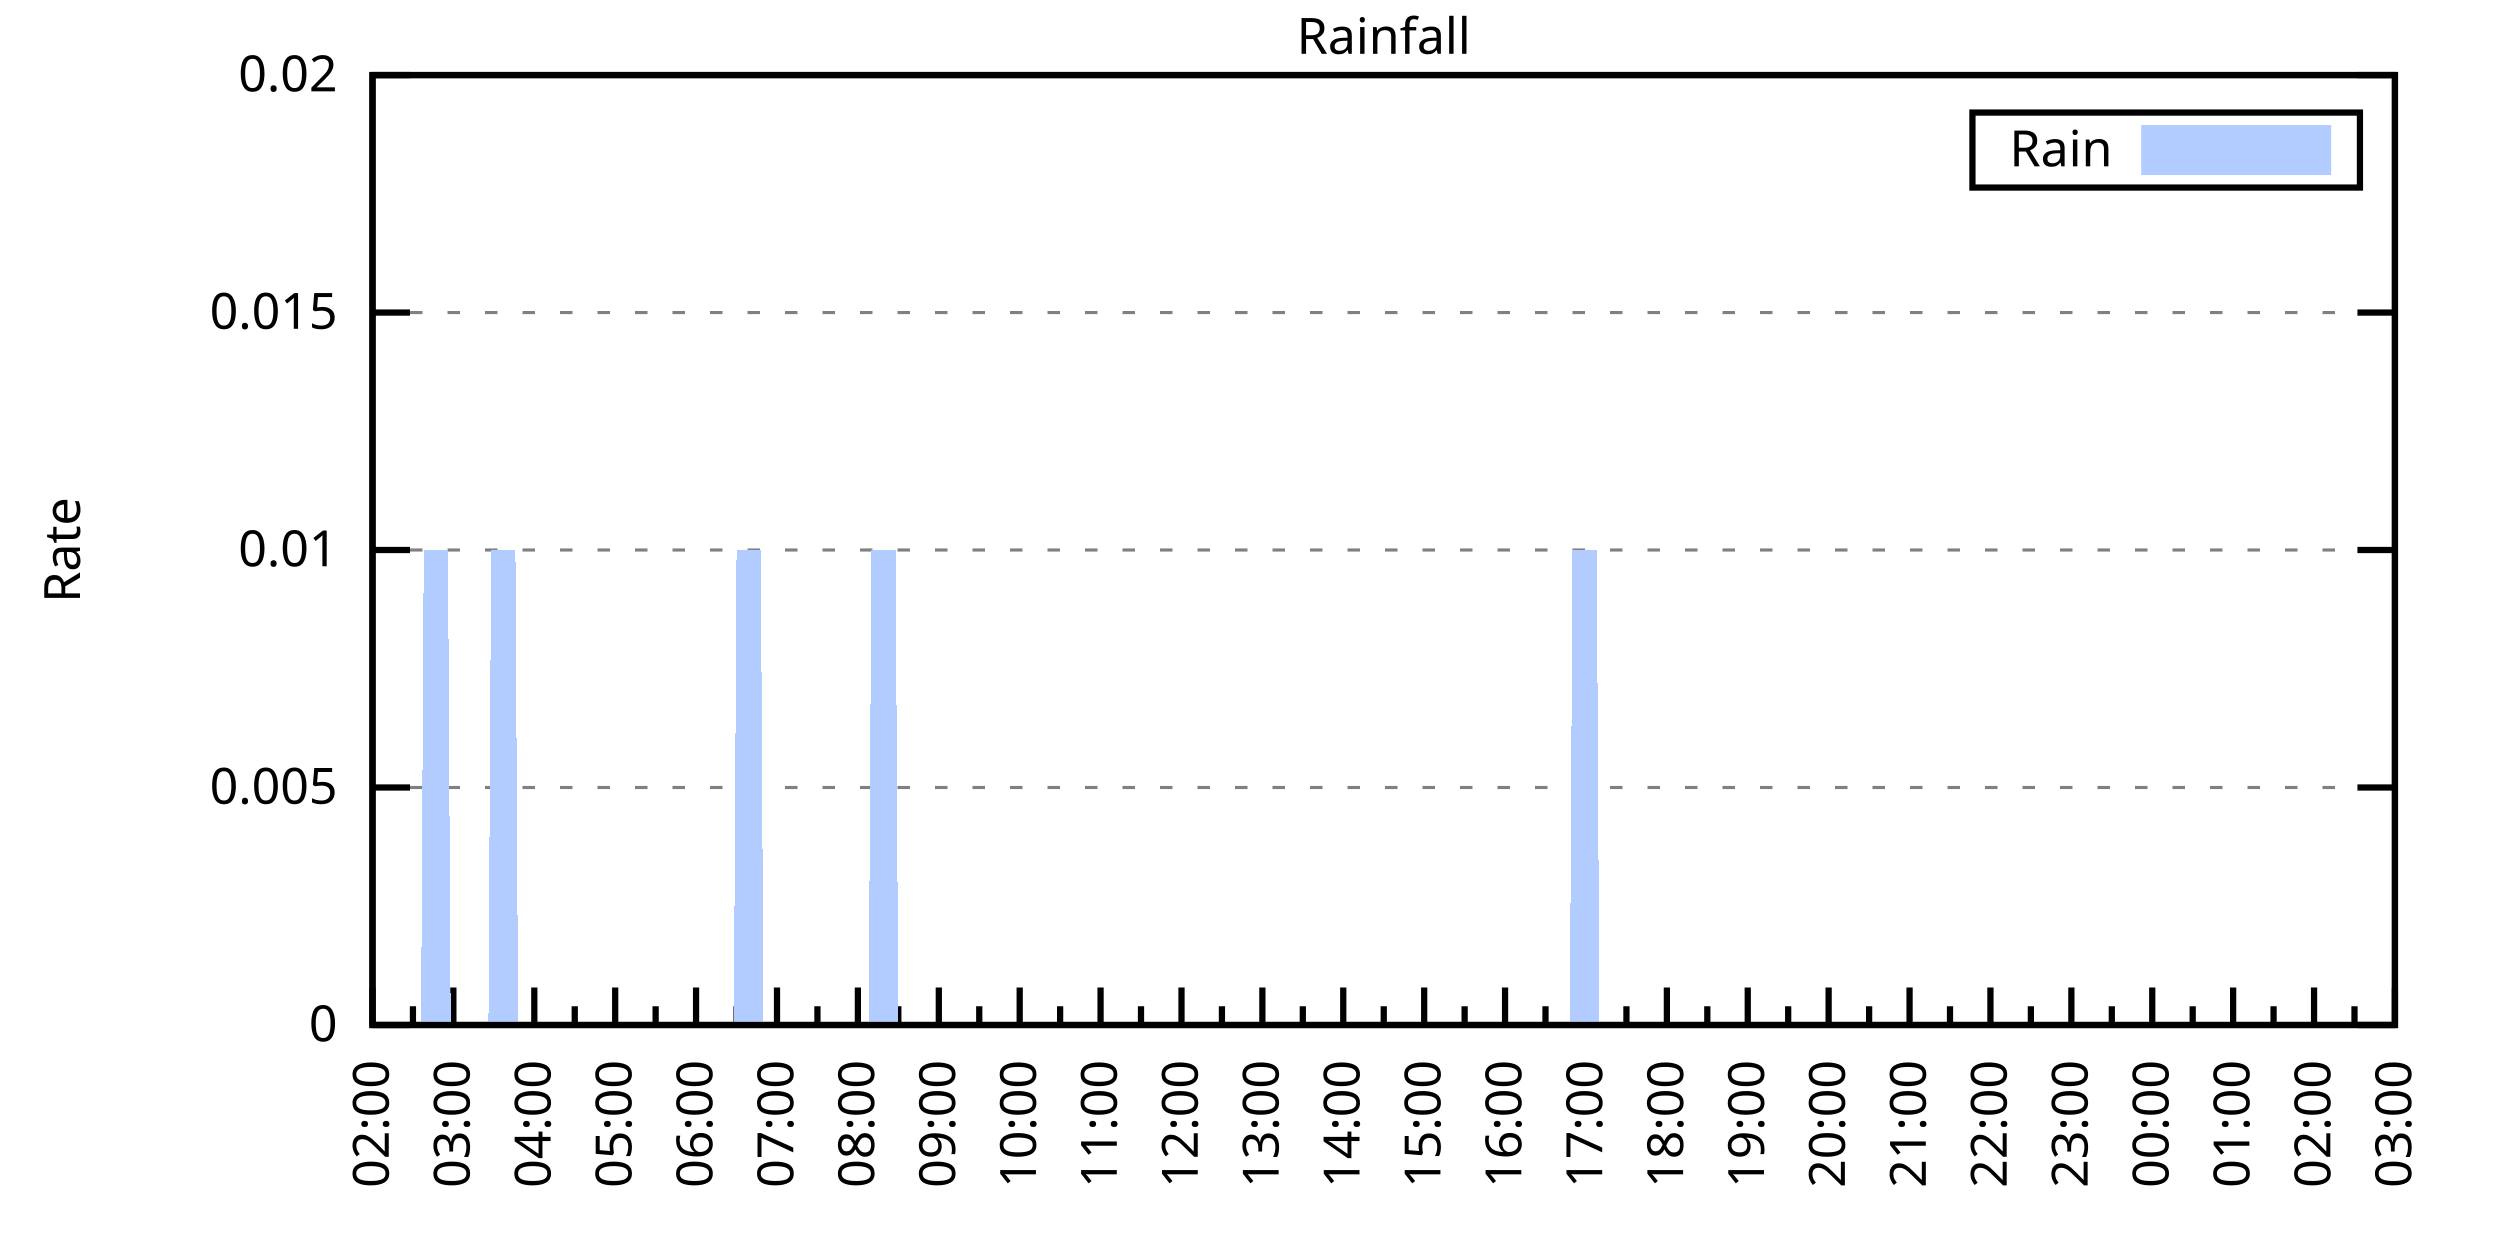
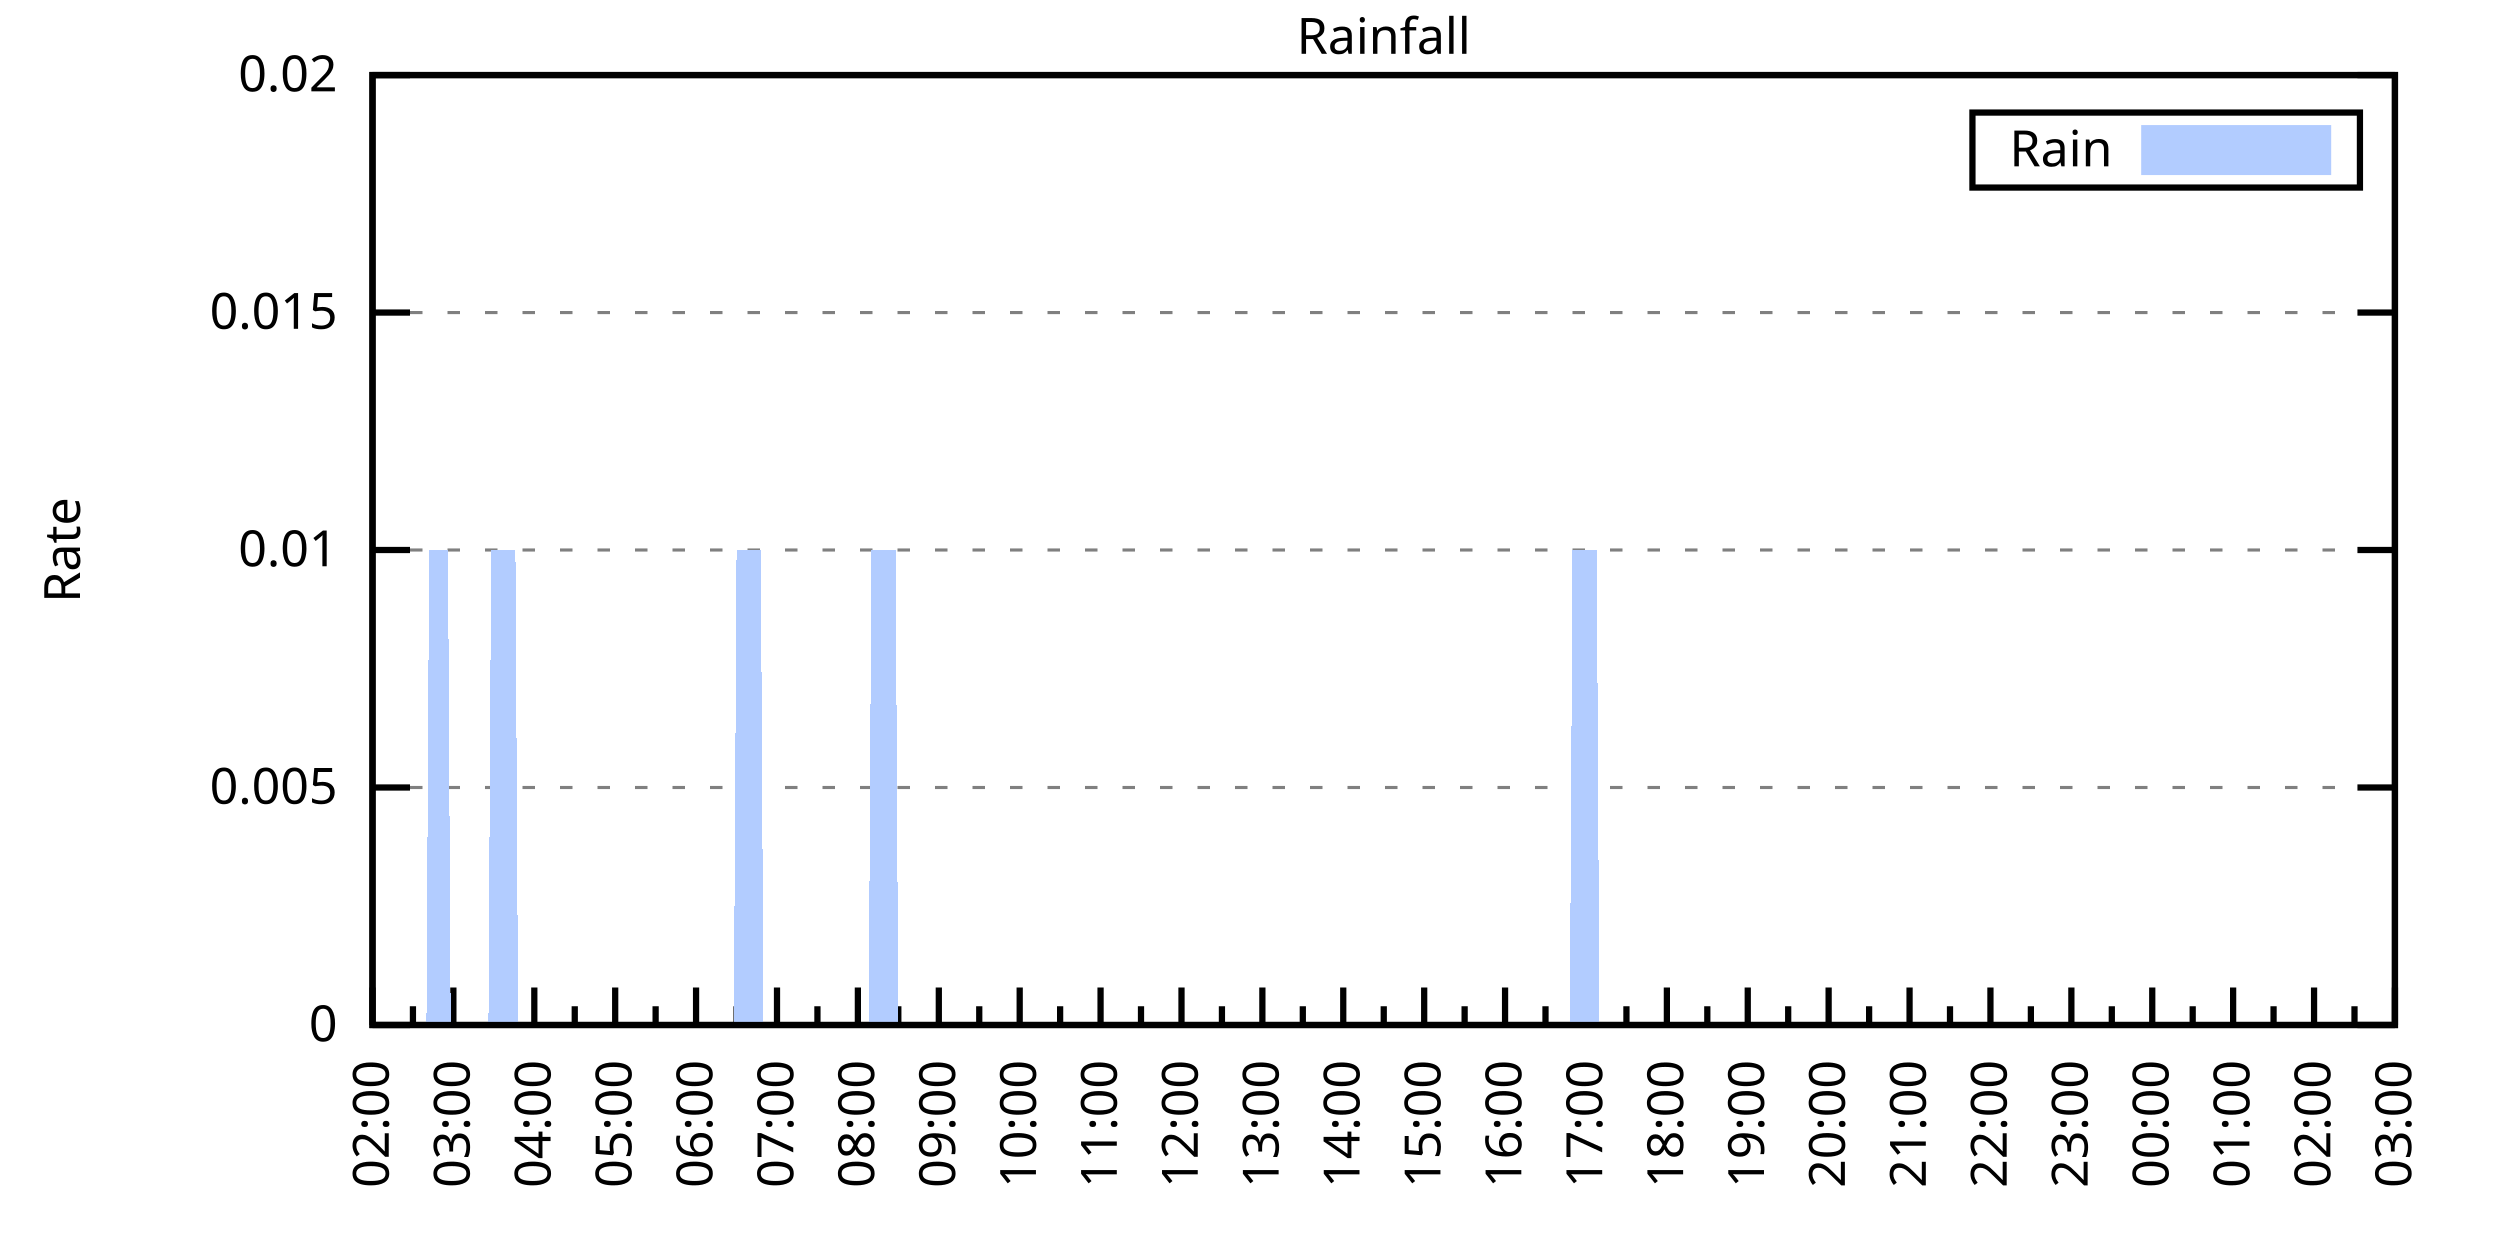
<svg xmlns="http://www.w3.org/2000/svg" xmlns:xlink="http://www.w3.org/1999/xlink" width="400" height="200" viewBox="0 0 400 200">
  <g id="gnuplot_canvas">
    <rect x="0" y="0" width="400" height="200" fill="none" />
    <defs>
      <circle id="gpDot" r="0.5" stroke-width="0.5" stroke="currentColor" />
      <path id="gpPt0" stroke-width="0.333" stroke="currentColor" d="M-1,0 h2 M0,-1 v2" />
      <path id="gpPt1" stroke-width="0.333" stroke="currentColor" d="M-1,-1 L1,1 M1,-1 L-1,1" />
      <path id="gpPt2" stroke-width="0.333" stroke="currentColor" d="M-1,0 L1,0 M0,-1 L0,1 M-1,-1 L1,1 M-1,1 L1,-1" />
      <rect id="gpPt3" stroke-width="0.333" stroke="currentColor" x="-1" y="-1" width="2" height="2" />
      <rect id="gpPt4" stroke-width="0.333" stroke="currentColor" fill="currentColor" x="-1" y="-1" width="2" height="2" />
      <circle id="gpPt5" stroke-width="0.333" stroke="currentColor" cx="0" cy="0" r="1" />
      <use xlink:href="#gpPt5" id="gpPt6" fill="currentColor" stroke="none" />
      <path id="gpPt7" stroke-width="0.333" stroke="currentColor" d="M0,-1.33 L-1.33,0.67 L1.33,0.67 z" />
      <use xlink:href="#gpPt7" id="gpPt8" fill="currentColor" stroke="none" />
      <use xlink:href="#gpPt7" id="gpPt9" stroke="currentColor" transform="rotate(180)" />
      <use xlink:href="#gpPt9" id="gpPt10" fill="currentColor" stroke="none" />
      <use xlink:href="#gpPt3" id="gpPt11" stroke="currentColor" transform="rotate(45)" />
      <use xlink:href="#gpPt11" id="gpPt12" fill="currentColor" stroke="none" />
      <path id="gpPt13" stroke-width="0.333" stroke="currentColor" d="M0,1.330 L1.265,0.411 L0.782,-1.067 L-0.782,-1.076 L-1.265,0.411 z" />
      <use xlink:href="#gpPt13" id="gpPt14" fill="currentColor" stroke="none" />
      <filter id="textbox" filterUnits="objectBoundingBox" x="0" y="0" height="1" width="1">
        <feFlood flood-color="white" flood-opacity="1" result="bgnd" />
        <feComposite in="SourceGraphic" in2="bgnd" operator="atop" />
      </filter>
      <filter id="greybox" filterUnits="objectBoundingBox" x="0" y="0" height="1" width="1">
        <feFlood flood-color="lightgrey" flood-opacity="1" result="grey" />
        <feComposite in="SourceGraphic" in2="grey" operator="atop" />
      </filter>
    </defs>
    <g fill="none" color="white" stroke="currentColor" stroke-width="1.00" stroke-linecap="butt" stroke-linejoin="miter">
</g>
    <g fill="none" color="black" stroke="currentColor" stroke-width="1.00" stroke-linecap="butt" stroke-linejoin="miter">
      <g stroke="none" shape-rendering="crispEdges">
        <polygon fill="rgb(255, 255, 255)" points="59.60,164.00 383.18,164.00 383.18,12.02 59.60,12.02 " />
      </g>
    </g>
    <g fill="none" color="black" stroke="currentColor" stroke-width="1.00" stroke-linecap="butt" stroke-linejoin="miter">
</g>
    <g fill="none" color="black" stroke="black" stroke-width="0.50" stroke-linecap="butt" stroke-linejoin="miter">
</g>
    <g fill="none" color="gray" stroke="currentColor" stroke-width="0.50" stroke-linecap="butt" stroke-linejoin="miter">
      <path stroke="gray" stroke-dasharray="2,4" class="gridline" d="M59.60,164.00 L383.19,164.00  " />
    </g>
    <g fill="none" color="gray" stroke="gray" stroke-width="1.00" stroke-linecap="butt" stroke-linejoin="miter">
</g>
    <g fill="none" color="black" stroke="currentColor" stroke-width="1.00" stroke-linecap="butt" stroke-linejoin="miter">
      <path stroke="black" d="M59.60,164.00 L65.60,164.00 M383.19,164.00 L377.19,164.00  " />
      <g transform="translate(54.00,166.60)" stroke="none" fill="black" font-family="Sans" font-size="8.00" text-anchor="end">
        <text>
          <tspan font-family="Sans"> 0</tspan>
        </text>
      </g>
    </g>
    <g fill="none" color="black" stroke="currentColor" stroke-width="1.00" stroke-linecap="butt" stroke-linejoin="miter">
</g>
    <g fill="none" color="black" stroke="black" stroke-width="0.50" stroke-linecap="butt" stroke-linejoin="miter">
</g>
    <g fill="none" color="gray" stroke="currentColor" stroke-width="0.50" stroke-linecap="butt" stroke-linejoin="miter">
      <path stroke="gray" stroke-dasharray="2,4" class="gridline" d="M59.60,126.00 L383.19,126.00  " />
    </g>
    <g fill="none" color="gray" stroke="gray" stroke-width="1.00" stroke-linecap="butt" stroke-linejoin="miter">
</g>
    <g fill="none" color="black" stroke="currentColor" stroke-width="1.00" stroke-linecap="butt" stroke-linejoin="miter">
      <path stroke="black" d="M59.60,126.00 L65.60,126.00 M383.19,126.00 L377.19,126.00  " />
      <g transform="translate(54.00,128.60)" stroke="none" fill="black" font-family="Sans" font-size="8.00" text-anchor="end">
        <text>
          <tspan font-family="Sans"> 0.005</tspan>
        </text>
      </g>
    </g>
    <g fill="none" color="black" stroke="currentColor" stroke-width="1.00" stroke-linecap="butt" stroke-linejoin="miter">
</g>
    <g fill="none" color="black" stroke="black" stroke-width="0.50" stroke-linecap="butt" stroke-linejoin="miter">
</g>
    <g fill="none" color="gray" stroke="currentColor" stroke-width="0.50" stroke-linecap="butt" stroke-linejoin="miter">
      <path stroke="gray" stroke-dasharray="2,4" class="gridline" d="M59.60,88.00 L383.19,88.00  " />
    </g>
    <g fill="none" color="gray" stroke="gray" stroke-width="1.00" stroke-linecap="butt" stroke-linejoin="miter">
</g>
    <g fill="none" color="black" stroke="currentColor" stroke-width="1.00" stroke-linecap="butt" stroke-linejoin="miter">
      <path stroke="black" d="M59.60,88.00 L65.60,88.00 M383.19,88.00 L377.19,88.00  " />
      <g transform="translate(54.00,90.60)" stroke="none" fill="black" font-family="Sans" font-size="8.00" text-anchor="end">
        <text>
          <tspan font-family="Sans"> 0.01</tspan>
        </text>
      </g>
    </g>
    <g fill="none" color="black" stroke="currentColor" stroke-width="1.00" stroke-linecap="butt" stroke-linejoin="miter">
</g>
    <g fill="none" color="black" stroke="black" stroke-width="0.50" stroke-linecap="butt" stroke-linejoin="miter">
</g>
    <g fill="none" color="gray" stroke="currentColor" stroke-width="0.50" stroke-linecap="butt" stroke-linejoin="miter">
      <path stroke="gray" stroke-dasharray="2,4" class="gridline" d="M59.60,50.01 L383.19,50.01  " />
    </g>
    <g fill="none" color="gray" stroke="gray" stroke-width="1.00" stroke-linecap="butt" stroke-linejoin="miter">
</g>
    <g fill="none" color="black" stroke="currentColor" stroke-width="1.00" stroke-linecap="butt" stroke-linejoin="miter">
      <path stroke="black" d="M59.60,50.01 L65.60,50.01 M383.19,50.01 L377.19,50.01  " />
      <g transform="translate(54.00,52.61)" stroke="none" fill="black" font-family="Sans" font-size="8.00" text-anchor="end">
        <text>
          <tspan font-family="Sans"> 0.015</tspan>
        </text>
      </g>
    </g>
    <g fill="none" color="black" stroke="currentColor" stroke-width="1.00" stroke-linecap="butt" stroke-linejoin="miter">
</g>
    <g fill="none" color="black" stroke="black" stroke-width="0.50" stroke-linecap="butt" stroke-linejoin="miter">
</g>
    <g fill="none" color="gray" stroke="currentColor" stroke-width="0.50" stroke-linecap="butt" stroke-linejoin="miter">
      <path stroke="gray" stroke-dasharray="2,4" class="gridline" d="M59.60,12.01 L383.19,12.01  " />
    </g>
    <g fill="none" color="gray" stroke="gray" stroke-width="1.00" stroke-linecap="butt" stroke-linejoin="miter">
</g>
    <g fill="none" color="black" stroke="currentColor" stroke-width="1.00" stroke-linecap="butt" stroke-linejoin="miter">
      <path stroke="black" d="M59.60,12.01 L65.60,12.01 M383.19,12.01 L377.19,12.01  " />
      <g transform="translate(54.00,14.61)" stroke="none" fill="black" font-family="Sans" font-size="8.00" text-anchor="end">
        <text>
          <tspan font-family="Sans"> 0.02</tspan>
        </text>
      </g>
    </g>
    <g fill="none" color="black" stroke="currentColor" stroke-width="1.00" stroke-linecap="butt" stroke-linejoin="miter">
      <path stroke="black" d="M59.60,164.00 L59.60,158.00  " />
      <g transform="translate(62.20,169.60) rotate(270)" stroke="none" fill="black" font-family="Sans" font-size="8.00" text-anchor="end">
        <text>
          <tspan font-family="Sans">02:00</tspan>
        </text>
      </g>
    </g>
    <g fill="none" color="black" stroke="currentColor" stroke-width="1.00" stroke-linecap="butt" stroke-linejoin="miter">
      <path stroke="black" d="M66.07,164.00 L66.07,161.00 M72.54,164.00 L72.54,158.00  " />
      <g transform="translate(75.14,169.60) rotate(270)" stroke="none" fill="black" font-family="Sans" font-size="8.00" text-anchor="end">
        <text>
          <tspan font-family="Sans">03:00</tspan>
        </text>
      </g>
    </g>
    <g fill="none" color="black" stroke="currentColor" stroke-width="1.00" stroke-linecap="butt" stroke-linejoin="miter">
      <path stroke="black" d="M79.02,164.00 L79.02,161.00 M85.49,164.00 L85.49,158.00  " />
      <g transform="translate(88.09,169.60) rotate(270)" stroke="none" fill="black" font-family="Sans" font-size="8.00" text-anchor="end">
        <text>
          <tspan font-family="Sans">04:00</tspan>
        </text>
      </g>
    </g>
    <g fill="none" color="black" stroke="currentColor" stroke-width="1.00" stroke-linecap="butt" stroke-linejoin="miter">
      <path stroke="black" d="M91.96,164.00 L91.96,161.00 M98.43,164.00 L98.43,158.00  " />
      <g transform="translate(101.03,169.60) rotate(270)" stroke="none" fill="black" font-family="Sans" font-size="8.00" text-anchor="end">
        <text>
          <tspan font-family="Sans">05:00</tspan>
        </text>
      </g>
    </g>
    <g fill="none" color="black" stroke="currentColor" stroke-width="1.00" stroke-linecap="butt" stroke-linejoin="miter">
      <path stroke="black" d="M104.90,164.00 L104.90,161.00 M111.37,164.00 L111.37,158.00  " />
      <g transform="translate(113.97,169.60) rotate(270)" stroke="none" fill="black" font-family="Sans" font-size="8.00" text-anchor="end">
        <text>
          <tspan font-family="Sans">06:00</tspan>
        </text>
      </g>
    </g>
    <g fill="none" color="black" stroke="currentColor" stroke-width="1.00" stroke-linecap="butt" stroke-linejoin="miter">
      <path stroke="black" d="M117.85,164.00 L117.85,161.00 M124.32,164.00 L124.32,158.00  " />
      <g transform="translate(126.92,169.60) rotate(270)" stroke="none" fill="black" font-family="Sans" font-size="8.00" text-anchor="end">
        <text>
          <tspan font-family="Sans">07:00</tspan>
        </text>
      </g>
    </g>
    <g fill="none" color="black" stroke="currentColor" stroke-width="1.00" stroke-linecap="butt" stroke-linejoin="miter">
      <path stroke="black" d="M130.79,164.00 L130.79,161.00 M137.26,164.00 L137.26,158.00  " />
      <g transform="translate(139.86,169.60) rotate(270)" stroke="none" fill="black" font-family="Sans" font-size="8.00" text-anchor="end">
        <text>
          <tspan font-family="Sans">08:00</tspan>
        </text>
      </g>
    </g>
    <g fill="none" color="black" stroke="currentColor" stroke-width="1.00" stroke-linecap="butt" stroke-linejoin="miter">
      <path stroke="black" d="M143.73,164.00 L143.73,161.00 M150.21,164.00 L150.21,158.00  " />
      <g transform="translate(152.81,169.60) rotate(270)" stroke="none" fill="black" font-family="Sans" font-size="8.00" text-anchor="end">
        <text>
          <tspan font-family="Sans">09:00</tspan>
        </text>
      </g>
    </g>
    <g fill="none" color="black" stroke="currentColor" stroke-width="1.00" stroke-linecap="butt" stroke-linejoin="miter">
      <path stroke="black" d="M156.68,164.00 L156.68,161.00 M163.15,164.00 L163.15,158.00  " />
      <g transform="translate(165.75,169.60) rotate(270)" stroke="none" fill="black" font-family="Sans" font-size="8.00" text-anchor="end">
        <text>
          <tspan font-family="Sans">10:00</tspan>
        </text>
      </g>
    </g>
    <g fill="none" color="black" stroke="currentColor" stroke-width="1.00" stroke-linecap="butt" stroke-linejoin="miter">
      <path stroke="black" d="M169.62,164.00 L169.62,161.00 M176.09,164.00 L176.09,158.00  " />
      <g transform="translate(178.69,169.60) rotate(270)" stroke="none" fill="black" font-family="Sans" font-size="8.00" text-anchor="end">
        <text>
          <tspan font-family="Sans">11:00</tspan>
        </text>
      </g>
    </g>
    <g fill="none" color="black" stroke="currentColor" stroke-width="1.00" stroke-linecap="butt" stroke-linejoin="miter">
      <path stroke="black" d="M182.56,164.00 L182.56,161.00 M189.04,164.00 L189.04,158.00  " />
      <g transform="translate(191.64,169.60) rotate(270)" stroke="none" fill="black" font-family="Sans" font-size="8.00" text-anchor="end">
        <text>
          <tspan font-family="Sans">12:00</tspan>
        </text>
      </g>
    </g>
    <g fill="none" color="black" stroke="currentColor" stroke-width="1.00" stroke-linecap="butt" stroke-linejoin="miter">
      <path stroke="black" d="M195.51,164.00 L195.51,161.00 M201.98,164.00 L201.98,158.00  " />
      <g transform="translate(204.58,169.60) rotate(270)" stroke="none" fill="black" font-family="Sans" font-size="8.00" text-anchor="end">
        <text>
          <tspan font-family="Sans">13:00</tspan>
        </text>
      </g>
    </g>
    <g fill="none" color="black" stroke="currentColor" stroke-width="1.00" stroke-linecap="butt" stroke-linejoin="miter">
      <path stroke="black" d="M208.45,164.00 L208.45,161.00 M214.92,164.00 L214.92,158.00  " />
      <g transform="translate(217.52,169.60) rotate(270)" stroke="none" fill="black" font-family="Sans" font-size="8.00" text-anchor="end">
        <text>
          <tspan font-family="Sans">14:00</tspan>
        </text>
      </g>
    </g>
    <g fill="none" color="black" stroke="currentColor" stroke-width="1.00" stroke-linecap="butt" stroke-linejoin="miter">
      <path stroke="black" d="M221.40,164.00 L221.40,161.00 M227.87,164.00 L227.87,158.00  " />
      <g transform="translate(230.47,169.60) rotate(270)" stroke="none" fill="black" font-family="Sans" font-size="8.00" text-anchor="end">
        <text>
          <tspan font-family="Sans">15:00</tspan>
        </text>
      </g>
    </g>
    <g fill="none" color="black" stroke="currentColor" stroke-width="1.00" stroke-linecap="butt" stroke-linejoin="miter">
      <path stroke="black" d="M234.34,164.00 L234.34,161.00 M240.81,164.00 L240.81,158.00  " />
      <g transform="translate(243.41,169.60) rotate(270)" stroke="none" fill="black" font-family="Sans" font-size="8.00" text-anchor="end">
        <text>
          <tspan font-family="Sans">16:00</tspan>
        </text>
      </g>
    </g>
    <g fill="none" color="black" stroke="currentColor" stroke-width="1.00" stroke-linecap="butt" stroke-linejoin="miter">
      <path stroke="black" d="M247.28,164.00 L247.28,161.00 M253.75,164.00 L253.75,158.00  " />
      <g transform="translate(256.35,169.60) rotate(270)" stroke="none" fill="black" font-family="Sans" font-size="8.00" text-anchor="end">
        <text>
          <tspan font-family="Sans">17:00</tspan>
        </text>
      </g>
    </g>
    <g fill="none" color="black" stroke="currentColor" stroke-width="1.00" stroke-linecap="butt" stroke-linejoin="miter">
      <path stroke="black" d="M260.23,164.00 L260.23,161.00 M266.70,164.00 L266.70,158.00  " />
      <g transform="translate(269.30,169.60) rotate(270)" stroke="none" fill="black" font-family="Sans" font-size="8.00" text-anchor="end">
        <text>
          <tspan font-family="Sans">18:00</tspan>
        </text>
      </g>
    </g>
    <g fill="none" color="black" stroke="currentColor" stroke-width="1.00" stroke-linecap="butt" stroke-linejoin="miter">
      <path stroke="black" d="M273.17,164.00 L273.17,161.00 M279.64,164.00 L279.64,158.00  " />
      <g transform="translate(282.24,169.60) rotate(270)" stroke="none" fill="black" font-family="Sans" font-size="8.00" text-anchor="end">
        <text>
          <tspan font-family="Sans">19:00</tspan>
        </text>
      </g>
    </g>
    <g fill="none" color="black" stroke="currentColor" stroke-width="1.00" stroke-linecap="butt" stroke-linejoin="miter">
      <path stroke="black" d="M286.11,164.00 L286.11,161.00 M292.58,164.00 L292.58,158.00  " />
      <g transform="translate(295.18,169.60) rotate(270)" stroke="none" fill="black" font-family="Sans" font-size="8.00" text-anchor="end">
        <text>
          <tspan font-family="Sans">20:00</tspan>
        </text>
      </g>
    </g>
    <g fill="none" color="black" stroke="currentColor" stroke-width="1.00" stroke-linecap="butt" stroke-linejoin="miter">
      <path stroke="black" d="M299.06,164.00 L299.06,161.00 M305.53,164.00 L305.53,158.00  " />
      <g transform="translate(308.13,169.60) rotate(270)" stroke="none" fill="black" font-family="Sans" font-size="8.00" text-anchor="end">
        <text>
          <tspan font-family="Sans">21:00</tspan>
        </text>
      </g>
    </g>
    <g fill="none" color="black" stroke="currentColor" stroke-width="1.00" stroke-linecap="butt" stroke-linejoin="miter">
      <path stroke="black" d="M312.00,164.00 L312.00,161.00 M318.47,164.00 L318.47,158.00  " />
      <g transform="translate(321.07,169.60) rotate(270)" stroke="none" fill="black" font-family="Sans" font-size="8.00" text-anchor="end">
        <text>
          <tspan font-family="Sans">22:00</tspan>
        </text>
      </g>
    </g>
    <g fill="none" color="black" stroke="currentColor" stroke-width="1.00" stroke-linecap="butt" stroke-linejoin="miter">
      <path stroke="black" d="M324.94,164.00 L324.94,161.00 M331.42,164.00 L331.42,158.00  " />
      <g transform="translate(334.02,169.60) rotate(270)" stroke="none" fill="black" font-family="Sans" font-size="8.00" text-anchor="end">
        <text>
          <tspan font-family="Sans">23:00</tspan>
        </text>
      </g>
    </g>
    <g fill="none" color="black" stroke="currentColor" stroke-width="1.00" stroke-linecap="butt" stroke-linejoin="miter">
      <path stroke="black" d="M337.89,164.00 L337.89,161.00 M344.36,164.00 L344.36,158.00  " />
      <g transform="translate(346.96,169.60) rotate(270)" stroke="none" fill="black" font-family="Sans" font-size="8.00" text-anchor="end">
        <text>
          <tspan font-family="Sans">00:00</tspan>
        </text>
      </g>
    </g>
    <g fill="none" color="black" stroke="currentColor" stroke-width="1.00" stroke-linecap="butt" stroke-linejoin="miter">
      <path stroke="black" d="M350.83,164.00 L350.83,161.00 M357.30,164.00 L357.30,158.00  " />
      <g transform="translate(359.90,169.60) rotate(270)" stroke="none" fill="black" font-family="Sans" font-size="8.00" text-anchor="end">
        <text>
          <tspan font-family="Sans">01:00</tspan>
        </text>
      </g>
    </g>
    <g fill="none" color="black" stroke="currentColor" stroke-width="1.00" stroke-linecap="butt" stroke-linejoin="miter">
      <path stroke="black" d="M363.77,164.00 L363.77,161.00 M370.25,164.00 L370.25,158.00  " />
      <g transform="translate(372.85,169.60) rotate(270)" stroke="none" fill="black" font-family="Sans" font-size="8.00" text-anchor="end">
        <text>
          <tspan font-family="Sans">02:00</tspan>
        </text>
      </g>
    </g>
    <g fill="none" color="black" stroke="currentColor" stroke-width="1.00" stroke-linecap="butt" stroke-linejoin="miter">
      <path stroke="black" d="M376.72,164.00 L376.72,161.00 M383.19,164.00 L383.19,158.00  " />
      <g transform="translate(385.79,169.60) rotate(270)" stroke="none" fill="black" font-family="Sans" font-size="8.00" text-anchor="end">
        <text>
          <tspan font-family="Sans">03:00</tspan>
        </text>
      </g>
    </g>
    <g fill="none" color="black" stroke="currentColor" stroke-width="1.00" stroke-linecap="butt" stroke-linejoin="miter">
</g>
    <g fill="none" color="black" stroke="currentColor" stroke-width="1.00" stroke-linecap="butt" stroke-linejoin="miter">
      <path stroke="black" d="M59.60,12.01 L59.60,164.00 L383.19,164.00 L383.19,12.01 L59.60,12.01 Z  " />
    </g>
    <g fill="none" color="black" stroke="currentColor" stroke-width="1.00" stroke-linecap="butt" stroke-linejoin="miter">
      <g transform="translate(12.80,88.01) rotate(270)" stroke="none" fill="black" font-family="Sans" font-size="8.00" text-anchor="middle">
        <text>
          <tspan font-family="Sans">Rate</tspan>
        </text>
      </g>
    </g>
    <g fill="none" color="black" stroke="currentColor" stroke-width="1.00" stroke-linecap="butt" stroke-linejoin="miter">
</g>
    <g fill="none" color="black" stroke="currentColor" stroke-width="1.00" stroke-linecap="butt" stroke-linejoin="miter">
      <path stroke="black" d="M315.59,30.01 L315.59,18.01 L377.59,18.01 L377.59,30.01 L315.59,30.01 Z  " />
    </g>
    <g id="Rainfall_plot_1">
      <g fill="none" color="white" stroke="black" stroke-width="2.00" stroke-linecap="butt" stroke-linejoin="miter">
</g>
      <g fill="none" color="black" stroke="currentColor" stroke-width="2.00" stroke-linecap="butt" stroke-linejoin="miter">
        <g transform="translate(337.99,26.61)" stroke="none" fill="black" font-family="Sans" font-size="8.00" text-anchor="end">
          <text>
            <tspan font-family="Sans">Rain</tspan>
          </text>
        </g>
      </g>
      <g fill="none" color="black" stroke="currentColor" stroke-width="2.00" stroke-linecap="butt" stroke-linejoin="miter">
        <g stroke="none" shape-rendering="crispEdges">
          <polygon fill="rgb(178, 204, 255)" points="343.59,27.01 371.99,27.01 371.99,21.01 343.59,21.01 " />
        </g>
        <path stroke="rgb(178, 204, 255)" d="M343.59,27.01 L371.99,27.01 L371.99,21.01 L343.59,21.01 L343.59,27.01 Z  " />
      </g>
      <g fill="none" color="black" stroke="currentColor" stroke-width="2.00" stroke-linecap="butt" stroke-linejoin="miter">
        <g stroke="none" shape-rendering="crispEdges">
-           <polygon fill="rgb(178, 204, 255)" points="62.19,164.00 62.62,164.00 63.05,164.00 63.48,164.00 63.91,164.00 64.35,164.00 64.78,164.00 65.21,164.00 65.64,164.00 66.07,164.00 66.50,164.00 66.93,164.00 67.37,164.00 67.80,88.00 68.23,88.00 68.66,88.00 69.09,88.00 69.52,88.00 69.95,88.00 70.39,88.00 70.82,88.00 71.25,88.00 71.68,88.00 72.11,164.00 72.54,164.00 72.98,164.00 73.41,164.00 73.84,164.00 74.27,164.00 74.70,164.00 75.13,164.00 75.56,164.00 76.00,164.00 76.43,164.00 76.86,164.00 77.29,164.00 77.72,164.00 78.15,164.00 78.58,88.00 79.02,88.00 79.45,88.00 79.88,88.00 80.31,88.00 80.74,88.00 81.17,88.00 81.60,88.00 82.04,88.00 82.47,88.00 82.90,164.00 83.33,164.00 83.76,164.00 84.19,164.00 84.62,164.00 85.06,164.00 85.49,164.00 85.92,164.00 86.35,164.00 86.78,164.00 87.21,164.00 87.64,164.00 88.08,164.00 88.51,164.00 88.94,164.00 89.37,164.00 89.80,164.00 90.23,164.00 90.66,164.00 91.10,164.00 91.53,164.00 91.96,164.00 92.39,164.00 92.82,164.00 93.25,164.00 93.68,164.00 94.12,164.00 94.55,164.00 94.98,164.00 95.41,164.00 95.84,164.00 96.27,164.00 96.70,164.00 97.14,164.00 97.57,164.00 98.00,164.00 98.43,164.00 98.86,164.00 99.29,164.00 99.73,164.00 100.16,164.00 100.59,164.00 101.02,164.00 101.45,164.00 101.88,164.00 102.31,164.00 102.75,164.00 103.18,164.00 103.61,164.00 104.04,164.00 104.47,164.00 104.90,164.00 105.33,164.00 105.77,164.00 106.20,164.00 106.63,164.00 107.06,164.00 107.49,164.00 107.92,164.00 108.35,164.00 108.79,164.00 109.22,164.00 109.65,164.00 110.08,164.00 110.51,164.00 110.94,164.00 111.37,164.00 111.81,164.00 112.24,164.00 112.67,164.00 113.10,164.00 113.53,164.00 113.96,164.00 114.39,164.00 114.83,164.00 115.26,164.00 115.69,164.00 116.12,164.00 116.55,164.00 116.98,164.00 117.41,164.00 117.85,88.00 118.28,88.00 118.71,88.00 119.14,88.00 119.57,88.00 120.00,88.00 120.43,88.00 120.87,88.00 121.30,88.00 121.73,88.00 122.16,164.00 122.59,164.00 123.02,164.00 123.46,164.00 123.89,164.00 124.32,164.00 124.75,164.00 125.18,164.00 125.61,164.00 126.04,164.00 126.48,164.00 126.91,164.00 127.34,164.00 127.77,164.00 128.20,164.00 128.63,164.00 129.06,164.00 129.50,164.00 129.93,164.00 130.36,164.00 130.79,164.00 131.22,164.00 131.65,164.00 132.08,164.00 132.52,164.00 132.95,164.00 133.38,164.00 133.81,164.00 134.24,164.00 134.67,164.00 135.10,164.00 135.54,164.00 135.97,164.00 136.40,164.00 136.83,164.00 137.26,164.00 137.69,164.00 138.12,164.00 138.56,164.00 138.99,164.00 139.42,88.00 139.85,88.00 140.28,88.00 140.71,88.00 141.14,88.00 141.58,88.00 142.01,88.00 142.44,88.00 142.87,88.00 143.30,88.00 143.73,164.00 144.16,164.00 144.60,164.00 145.03,164.00 145.46,164.00 145.89,164.00 146.32,164.00 146.75,164.00 147.19,164.00 147.62,164.00 148.05,164.00 148.48,164.00 148.91,164.00 149.34,164.00 149.77,164.00 150.21,164.00 150.64,164.00 151.07,164.00 151.50,164.00 151.93,164.00 152.36,164.00 152.79,164.00 153.23,164.00 153.66,164.00 154.09,164.00 154.52,164.00 154.95,164.00 155.38,164.00 155.81,164.00 156.25,164.00 156.68,164.00 157.11,164.00 157.54,164.00 157.97,164.00 158.40,164.00 158.83,164.00 159.27,164.00 159.70,164.00 160.13,164.00 160.56,164.00 160.99,164.00 161.42,164.00 161.85,164.00 162.29,164.00 162.72,164.00 163.15,164.00 163.58,164.00 164.01,164.00 164.44,164.00 164.87,164.00 165.31,164.00 165.74,164.00 166.17,164.00 166.60,164.00 167.03,164.00 167.46,164.00 167.89,164.00 168.33,164.00 168.76,164.00 169.19,164.00 169.62,164.00 170.05,164.00 170.48,164.00 170.91,164.00 171.35,164.00 171.78,164.00 172.21,164.00 172.64,164.00 173.07,164.00 173.50,164.00 173.94,164.00 174.37,164.00 174.80,164.00 175.23,164.00 175.66,164.00 176.09,164.00 176.52,164.00 176.96,164.00 177.39,164.00 177.82,164.00 178.25,164.00 178.68,164.00 179.11,164.00 179.54,164.00 179.98,164.00 180.41,164.00 180.84,164.00 181.27,164.00 181.70,164.00 182.13,164.00 182.56,164.00 183.00,164.00 183.43,164.00 183.86,164.00 184.29,164.00 184.72,164.00 185.15,164.00 185.58,164.00 186.02,164.00 186.45,164.00 186.88,164.00 187.31,164.00 187.74,164.00 188.17,164.00 188.60,164.00 189.04,164.00 189.47,164.00 189.90,164.00 190.33,164.00 190.76,164.00 191.19,164.00 191.62,164.00 192.06,164.00 192.49,164.00 192.92,164.00 193.35,164.00 193.78,164.00 194.21,164.00 194.64,164.00 195.08,164.00 195.51,164.00 195.94,164.00 196.37,164.00 196.80,164.00 197.23,164.00 197.67,164.00 198.10,164.00 198.53,164.00 198.96,164.00 199.39,164.00 199.82,164.00 200.25,164.00 200.69,164.00 201.12,164.00 201.55,164.00 201.98,164.00 202.41,164.00 202.84,164.00 203.27,164.00 203.71,164.00 204.14,164.00 204.57,164.00 205.00,164.00 205.43,164.00 205.86,164.00 206.29,164.00 206.73,164.00 207.16,164.00 207.59,164.00 208.02,164.00 208.45,164.00 208.88,164.00 209.31,164.00 209.75,164.00 210.18,164.00 210.61,164.00 211.04,164.00 211.47,164.00 211.90,164.00 212.33,164.00 212.77,164.00 213.20,164.00 213.63,164.00 214.06,164.00 214.49,164.00 214.92,164.00 215.35,164.00 215.79,164.00 216.22,164.00 216.65,164.00 217.08,164.00 217.51,164.00 217.94,164.00 218.37,164.00 218.81,164.00 219.24,164.00 219.67,164.00 220.10,164.00 220.53,164.00 220.96,164.00 221.40,164.00 221.83,164.00 222.26,164.00 222.69,164.00 223.12,164.00 223.55,164.00 223.98,164.00 224.42,164.00 224.85,164.00 225.28,164.00 225.71,164.00 226.14,164.00 226.57,164.00 227.00,164.00 227.44,164.00 227.87,164.00 228.30,164.00 228.73,164.00 229.16,164.00 229.59,164.00 230.02,164.00 230.46,164.00 230.89,164.00 231.32,164.00 231.75,164.00 232.18,164.00 232.61,164.00 233.04,164.00 233.48,164.00 233.91,164.00 234.34,164.00 234.77,164.00 235.20,164.00 235.63,164.00 236.06,164.00 236.50,164.00 236.93,164.00 237.36,164.00 237.79,164.00 238.22,164.00 238.65,164.00 239.08,164.00 239.52,164.00 239.95,164.00 240.38,164.00 240.81,164.00 241.24,164.00 241.67,164.00 242.10,164.00 242.54,164.00 242.97,164.00 243.40,164.00 243.83,164.00 244.26,164.00 244.69,164.00 245.12,164.00 245.56,164.00 245.99,164.00 246.42,164.00 246.85,164.00 247.28,164.00 247.71,164.00 248.15,164.00 248.58,164.00 249.01,164.00 249.44,164.00 249.87,164.00 250.30,164.00 250.73,164.00 251.17,164.00 251.60,88.00 252.03,88.00 252.46,88.00 252.89,88.00 253.32,88.00 253.75,88.00 254.19,88.00 254.62,88.00 255.05,88.00 255.48,88.00 255.91,164.00 256.34,164.00 256.77,164.00 257.21,164.00 257.64,164.00 258.07,164.00 258.50,164.00 258.93,164.00 259.36,164.00 259.79,164.00 260.23,164.00 260.66,164.00 261.09,164.00 261.52,164.00 261.95,164.00 262.38,164.00 262.81,164.00 263.25,164.00 263.68,164.00 264.11,164.00 264.54,164.00 264.97,164.00 265.40,164.00 265.83,164.00 266.27,164.00 266.70,164.00 267.13,164.00 267.56,164.00 267.99,164.00 268.42,164.00 268.85,164.00 269.29,164.00 269.72,164.00 270.15,164.00 270.58,164.00 271.01,164.00 271.44,164.00 271.88,164.00 272.31,164.00 272.74,164.00 273.17,164.00 273.60,164.00 274.03,164.00 274.46,164.00 274.90,164.00 275.33,164.00 275.76,164.00 276.19,164.00 276.62,164.00 277.05,164.00 277.48,164.00 277.92,164.00 278.35,164.00 278.78,164.00 279.21,164.00 279.64,164.00 280.07,164.00 280.50,164.00 280.94,164.00 281.37,164.00 281.80,164.00 282.23,164.00 282.66,164.00 283.09,164.00 283.52,164.00 283.96,164.00 284.39,164.00 284.82,164.00 285.25,164.00 285.68,164.00 286.11,164.00 286.54,164.00 286.98,164.00 287.41,164.00 287.84,164.00 288.27,164.00 288.70,164.00 289.13,164.00 289.56,164.00 290.00,164.00 290.43,164.00 290.86,164.00 291.29,164.00 291.72,164.00 292.15,164.00 292.58,164.00 293.02,164.00 293.45,164.00 293.88,164.00 294.31,164.00 294.74,164.00 295.17,164.00 295.60,164.00 296.04,164.00 296.47,164.00 296.90,164.00 297.33,164.00 297.76,164.00 298.19,164.00 298.63,164.00 299.06,164.00 299.49,164.00 299.92,164.00 300.35,164.00 300.78,164.00 301.21,164.00 301.65,164.00 302.08,164.00 302.51,164.00 302.94,164.00 303.37,164.00 303.80,164.00 304.23,164.00 304.67,164.00 305.10,164.00 305.53,164.00 305.96,164.00 306.39,164.00 306.82,164.00 307.25,164.00 307.69,164.00 308.12,164.00 308.55,164.00 308.98,164.00 309.41,164.00 309.84,164.00 310.27,164.00 310.71,164.00 311.14,164.00 311.57,164.00 312.00,164.00 312.43,164.00 312.86,164.00 313.29,164.00 313.73,164.00 314.16,164.00 314.59,164.00 315.02,164.00 315.45,164.00 315.88,164.00 316.31,164.00 316.75,164.00 317.18,164.00 317.61,164.00 318.04,164.00 318.47,164.00 318.90,164.00 319.33,164.00 319.77,164.00 320.20,164.00 320.63,164.00 321.06,164.00 321.49,164.00 321.92,164.00 322.36,164.00 322.79,164.00 323.22,164.00 323.65,164.00 324.08,164.00 324.51,164.00 324.94,164.00 325.38,164.00 325.81,164.00 326.24,164.00 326.67,164.00 327.10,164.00 327.53,164.00 327.96,164.00 328.40,164.00 328.83,164.00 329.26,164.00 329.69,164.00 330.12,164.00 330.55,164.00 330.98,164.00 331.42,164.00 331.85,164.00 332.28,164.00 332.71,164.00 333.14,164.00 333.57,164.00 334.00,164.00 334.44,164.00 334.87,164.00 335.30,164.00 335.73,164.00 336.16,164.00 336.59,164.00 337.02,164.00 337.46,164.00 337.89,164.00 338.32,164.00 338.75,164.00 339.18,164.00 339.61,164.00 340.04,164.00 340.48,164.00 340.91,164.00 341.34,164.00 341.77,164.00 342.20,164.00 342.63,164.00 343.06,164.00 343.50,164.00 343.93,164.00 344.36,164.00 344.79,164.00 345.22,164.00 345.65,164.00 346.09,164.00 346.52,164.00 346.95,164.00 347.38,164.00 347.81,164.00 348.24,164.00 348.67,164.00 349.11,164.00 349.54,164.00 349.97,164.00 350.40,164.00 350.83,164.00 351.26,164.00 351.69,164.00 352.13,164.00 352.56,164.00 352.99,164.00 353.42,164.00 353.85,164.00 354.28,164.00 354.71,164.00 355.15,164.00 355.58,164.00 356.01,164.00 356.44,164.00 356.87,164.00 357.30,164.00 357.73,164.00 358.17,164.00 358.60,164.00 359.03,164.00 359.46,164.00 359.89,164.00 360.32,164.00 360.75,164.00 361.19,164.00 361.62,164.00 362.05,164.00 362.48,164.00 362.91,164.00 363.34,164.00 363.77,164.00 364.21,164.00 364.64,164.00 365.07,164.00 365.50,164.00 365.93,164.00 366.36,164.00 366.79,164.00 367.23,164.00 367.66,164.00 368.09,164.00 368.52,164.00 368.95,164.00 369.38,164.00 369.81,164.00 370.25,164.00 370.68,164.00 371.11,164.00 371.54,164.00 371.97,164.00 372.40,164.00 372.40,164.00 62.19,164.00 " />
+           <polygon fill="rgb(178, 204, 255)" points="64.35,164.00 64.78,164.00 65.21,164.00 65.64,164.00 66.07,164.00 66.50,164.00 66.93,164.00 67.37,164.00 67.80,164.00 68.23,164.00 68.66,88.00 69.09,88.00 69.52,88.00 69.95,88.00 70.39,88.00 70.82,88.00 71.25,88.00 71.68,88.00 72.11,164.00 72.54,164.00 72.98,164.00 73.41,164.00 73.84,164.00 74.27,164.00 74.70,164.00 75.13,164.00 75.56,164.00 76.00,164.00 76.43,164.00 76.86,164.00 77.29,164.00 77.72,164.00 78.15,164.00 78.58,88.00 79.02,88.00 79.45,88.00 79.88,88.00 80.31,88.00 80.74,88.00 81.17,88.00 81.60,88.00 82.04,88.00 82.47,88.00 82.90,164.00 83.33,164.00 83.76,164.00 84.19,164.00 84.62,164.00 85.06,164.00 85.49,164.00 85.92,164.00 86.35,164.00 86.78,164.00 87.21,164.00 87.64,164.00 88.08,164.00 88.51,164.00 88.94,164.00 89.37,164.00 89.80,164.00 90.23,164.00 90.66,164.00 91.10,164.00 91.53,164.00 91.96,164.00 92.39,164.00 92.82,164.00 93.25,164.00 93.68,164.00 94.12,164.00 94.55,164.00 94.98,164.00 95.41,164.00 95.84,164.00 96.27,164.00 96.70,164.00 97.14,164.00 97.57,164.00 98.00,164.00 98.43,164.00 98.86,164.00 99.29,164.00 99.73,164.00 100.16,164.00 100.59,164.00 101.02,164.00 101.45,164.00 101.88,164.00 102.31,164.00 102.75,164.00 103.18,164.00 103.61,164.00 104.04,164.00 104.47,164.00 104.90,164.00 105.33,164.00 105.77,164.00 106.20,164.00 106.63,164.00 107.06,164.00 107.49,164.00 107.92,164.00 108.35,164.00 108.79,164.00 109.22,164.00 109.65,164.00 110.08,164.00 110.51,164.00 110.94,164.00 111.37,164.00 111.81,164.00 112.24,164.00 112.67,164.00 113.10,164.00 113.53,164.00 113.96,164.00 114.39,164.00 114.83,164.00 115.26,164.00 115.69,164.00 116.12,164.00 116.55,164.00 116.98,164.00 117.41,164.00 117.85,88.00 118.28,88.00 118.71,88.00 119.14,88.00 119.57,88.00 120.00,88.00 120.43,88.00 120.87,88.00 121.30,88.00 121.73,88.00 122.16,164.00 122.59,164.00 123.02,164.00 123.46,164.00 123.89,164.00 124.32,164.00 124.75,164.00 125.18,164.00 125.61,164.00 126.04,164.00 126.48,164.00 126.91,164.00 127.34,164.00 127.77,164.00 128.20,164.00 128.63,164.00 129.06,164.00 129.50,164.00 129.93,164.00 130.36,164.00 130.79,164.00 131.22,164.00 131.65,164.00 132.08,164.00 132.52,164.00 132.95,164.00 133.38,164.00 133.81,164.00 134.24,164.00 134.67,164.00 135.10,164.00 135.54,164.00 135.97,164.00 136.40,164.00 136.83,164.00 137.26,164.00 137.69,164.00 138.12,164.00 138.56,164.00 138.99,164.00 139.42,88.00 139.85,88.00 140.28,88.00 140.71,88.00 141.14,88.00 141.58,88.00 142.01,88.00 142.44,88.00 142.87,88.00 143.30,88.00 143.73,164.00 144.16,164.00 144.60,164.00 145.03,164.00 145.46,164.00 145.89,164.00 146.32,164.00 146.75,164.00 147.19,164.00 147.62,164.00 148.05,164.00 148.48,164.00 148.91,164.00 149.34,164.00 149.77,164.00 150.21,164.00 150.64,164.00 151.07,164.00 151.50,164.00 151.93,164.00 152.36,164.00 152.79,164.00 153.23,164.00 153.66,164.00 154.09,164.00 154.52,164.00 154.95,164.00 155.38,164.00 155.81,164.00 156.25,164.00 156.68,164.00 157.11,164.00 157.54,164.00 157.97,164.00 158.40,164.00 158.83,164.00 159.27,164.00 159.70,164.00 160.13,164.00 160.56,164.00 160.99,164.00 161.42,164.00 161.85,164.00 162.29,164.00 162.72,164.00 163.15,164.00 163.58,164.00 164.01,164.00 164.44,164.00 164.87,164.00 165.31,164.00 165.74,164.00 166.17,164.00 166.60,164.00 167.03,164.00 167.46,164.00 167.89,164.00 168.33,164.00 168.76,164.00 169.19,164.00 169.62,164.00 170.05,164.00 170.48,164.00 170.91,164.00 171.35,164.00 171.78,164.00 172.21,164.00 172.64,164.00 173.07,164.00 173.50,164.00 173.94,164.00 174.37,164.00 174.80,164.00 175.23,164.00 175.66,164.00 176.09,164.00 176.52,164.00 176.96,164.00 177.39,164.00 177.82,164.00 178.25,164.00 178.68,164.00 179.11,164.00 179.54,164.00 179.98,164.00 180.41,164.00 180.84,164.00 181.27,164.00 181.70,164.00 182.13,164.00 182.56,164.00 183.00,164.00 183.43,164.00 183.86,164.00 184.29,164.00 184.72,164.00 185.15,164.00 185.58,164.00 186.02,164.00 186.45,164.00 186.88,164.00 187.31,164.00 187.74,164.00 188.17,164.00 188.60,164.00 189.04,164.00 189.47,164.00 189.90,164.00 190.33,164.00 190.76,164.00 191.19,164.00 191.62,164.00 192.06,164.00 192.49,164.00 192.92,164.00 193.35,164.00 193.78,164.00 194.21,164.00 194.64,164.00 195.08,164.00 195.51,164.00 195.94,164.00 196.37,164.00 196.80,164.00 197.23,164.00 197.67,164.00 198.10,164.00 198.53,164.00 198.96,164.00 199.39,164.00 199.82,164.00 200.25,164.00 200.69,164.00 201.12,164.00 201.55,164.00 201.98,164.00 202.41,164.00 202.84,164.00 203.27,164.00 203.71,164.00 204.14,164.00 204.57,164.00 205.00,164.00 205.43,164.00 205.86,164.00 206.29,164.00 206.73,164.00 207.16,164.00 207.59,164.00 208.02,164.00 208.45,164.00 208.88,164.00 209.31,164.00 209.75,164.00 210.18,164.00 210.61,164.00 211.04,164.00 211.47,164.00 211.90,164.00 212.33,164.00 212.77,164.00 213.20,164.00 213.63,164.00 214.06,164.00 214.49,164.00 214.92,164.00 215.35,164.00 215.79,164.00 216.22,164.00 216.65,164.00 217.08,164.00 217.51,164.00 217.94,164.00 218.37,164.00 218.81,164.00 219.24,164.00 219.67,164.00 220.10,164.00 220.53,164.00 220.96,164.00 221.40,164.00 221.83,164.00 222.26,164.00 222.69,164.00 223.12,164.00 223.55,164.00 223.98,164.00 224.42,164.00 224.85,164.00 225.28,164.00 225.71,164.00 226.14,164.00 226.57,164.00 227.00,164.00 227.44,164.00 227.87,164.00 228.30,164.00 228.73,164.00 229.16,164.00 229.59,164.00 230.02,164.00 230.46,164.00 230.89,164.00 231.32,164.00 231.75,164.00 232.18,164.00 232.61,164.00 233.04,164.00 233.48,164.00 233.91,164.00 234.34,164.00 234.77,164.00 235.20,164.00 235.63,164.00 236.06,164.00 236.50,164.00 236.93,164.00 237.36,164.00 237.79,164.00 238.22,164.00 238.65,164.00 239.08,164.00 239.52,164.00 239.95,164.00 240.38,164.00 240.81,164.00 241.24,164.00 241.67,164.00 242.10,164.00 242.54,164.00 242.97,164.00 243.40,164.00 243.83,164.00 244.26,164.00 244.69,164.00 245.12,164.00 245.56,164.00 245.99,164.00 246.42,164.00 246.85,164.00 247.28,164.00 247.71,164.00 248.15,164.00 248.58,164.00 249.01,164.00 249.44,164.00 249.87,164.00 250.30,164.00 250.73,164.00 251.17,164.00 251.60,88.00 252.03,88.00 252.46,88.00 252.89,88.00 253.32,88.00 253.75,88.00 254.19,88.00 254.62,88.00 255.05,88.00 255.48,88.00 255.91,164.00 256.34,164.00 256.77,164.00 257.21,164.00 257.64,164.00 258.07,164.00 258.50,164.00 258.93,164.00 259.36,164.00 259.79,164.00 260.23,164.00 260.66,164.00 261.09,164.00 261.52,164.00 261.95,164.00 262.38,164.00 262.81,164.00 263.25,164.00 263.68,164.00 264.11,164.00 264.54,164.00 264.97,164.00 265.40,164.00 265.83,164.00 266.27,164.00 266.70,164.00 267.13,164.00 267.56,164.00 267.99,164.00 268.42,164.00 268.85,164.00 269.29,164.00 269.72,164.00 270.15,164.00 270.58,164.00 271.01,164.00 271.44,164.00 271.88,164.00 272.31,164.00 272.74,164.00 273.17,164.00 273.60,164.00 274.03,164.00 274.46,164.00 274.90,164.00 275.33,164.00 275.76,164.00 276.19,164.00 276.62,164.00 277.05,164.00 277.48,164.00 277.92,164.00 278.35,164.00 278.78,164.00 279.21,164.00 279.64,164.00 280.07,164.00 280.50,164.00 280.94,164.00 281.37,164.00 281.80,164.00 282.23,164.00 282.66,164.00 283.09,164.00 283.52,164.00 283.96,164.00 284.39,164.00 284.82,164.00 285.25,164.00 285.68,164.00 286.11,164.00 286.54,164.00 286.98,164.00 287.41,164.00 287.84,164.00 288.27,164.00 288.70,164.00 289.13,164.00 289.56,164.00 290.00,164.00 290.43,164.00 290.86,164.00 291.29,164.00 291.72,164.00 292.15,164.00 292.58,164.00 293.02,164.00 293.45,164.00 293.88,164.00 294.31,164.00 294.74,164.00 295.17,164.00 295.60,164.00 296.04,164.00 296.47,164.00 296.90,164.00 297.33,164.00 297.76,164.00 298.19,164.00 298.63,164.00 299.06,164.00 299.49,164.00 299.92,164.00 300.35,164.00 300.78,164.00 301.21,164.00 301.65,164.00 302.08,164.00 302.51,164.00 302.94,164.00 303.37,164.00 303.80,164.00 304.23,164.00 304.67,164.00 305.10,164.00 305.53,164.00 305.96,164.00 306.39,164.00 306.82,164.00 307.25,164.00 307.69,164.00 308.12,164.00 308.55,164.00 308.98,164.00 309.41,164.00 309.84,164.00 310.27,164.00 310.71,164.00 311.14,164.00 311.57,164.00 312.00,164.00 312.43,164.00 312.86,164.00 313.29,164.00 313.73,164.00 314.16,164.00 314.59,164.00 315.02,164.00 315.45,164.00 315.88,164.00 316.31,164.00 316.75,164.00 317.18,164.00 317.61,164.00 318.04,164.00 318.47,164.00 318.90,164.00 319.33,164.00 319.77,164.00 320.20,164.00 320.63,164.00 321.06,164.00 321.49,164.00 321.92,164.00 322.36,164.00 322.79,164.00 323.22,164.00 323.65,164.00 324.08,164.00 324.51,164.00 324.94,164.00 325.38,164.00 325.81,164.00 326.24,164.00 326.67,164.00 327.10,164.00 327.53,164.00 327.96,164.00 328.40,164.00 328.83,164.00 329.26,164.00 329.69,164.00 330.12,164.00 330.55,164.00 330.98,164.00 331.42,164.00 331.85,164.00 332.28,164.00 332.71,164.00 333.14,164.00 333.57,164.00 334.00,164.00 334.44,164.00 334.87,164.00 335.30,164.00 335.73,164.00 336.16,164.00 336.59,164.00 337.02,164.00 337.46,164.00 337.89,164.00 338.32,164.00 338.75,164.00 339.18,164.00 339.61,164.00 340.04,164.00 340.48,164.00 340.91,164.00 341.34,164.00 341.77,164.00 342.20,164.00 342.63,164.00 343.06,164.00 343.50,164.00 343.93,164.00 344.36,164.00 344.79,164.00 345.22,164.00 345.65,164.00 346.09,164.00 346.52,164.00 346.95,164.00 347.38,164.00 347.81,164.00 348.24,164.00 348.67,164.00 349.11,164.00 349.54,164.00 349.97,164.00 350.40,164.00 350.83,164.00 351.26,164.00 351.69,164.00 352.13,164.00 352.56,164.00 352.99,164.00 353.42,164.00 353.85,164.00 354.28,164.00 354.71,164.00 355.15,164.00 355.58,164.00 356.01,164.00 356.44,164.00 356.87,164.00 357.30,164.00 357.73,164.00 358.17,164.00 358.60,164.00 359.03,164.00 359.46,164.00 359.89,164.00 360.32,164.00 360.75,164.00 361.19,164.00 361.62,164.00 362.05,164.00 362.48,164.00 362.91,164.00 363.34,164.00 363.77,164.00 364.21,164.00 364.64,164.00 365.07,164.00 365.50,164.00 365.93,164.00 366.36,164.00 366.79,164.00 367.23,164.00 367.66,164.00 368.09,164.00 368.52,164.00 368.95,164.00 369.38,164.00 369.81,164.00 370.25,164.00 370.68,164.00 371.11,164.00 371.54,164.00 371.97,164.00 372.40,164.00 372.84,164.00 373.27,164.00 373.70,164.00 374.13,164.00 374.56,164.00 374.56,164.00 64.35,164.00 " />
        </g>
      </g>
    </g>
    <g fill="none" color="black" stroke="currentColor" stroke-width="2.00" stroke-linecap="butt" stroke-linejoin="miter">
</g>
    <g fill="none" color="black" stroke="black" stroke-width="1.00" stroke-linecap="butt" stroke-linejoin="miter">
</g>
    <g fill="none" color="black" stroke="currentColor" stroke-width="1.00" stroke-linecap="butt" stroke-linejoin="miter">
      <path stroke="black" d="M59.60,12.01 L59.60,164.00 L383.19,164.00 L383.19,12.01 L59.60,12.01 Z  " />
    </g>
    <g fill="none" color="black" stroke="currentColor" stroke-width="1.00" stroke-linecap="butt" stroke-linejoin="miter">
      <g transform="translate(221.39,8.61)" stroke="none" fill="black" font-family="Sans" font-size="8.00" text-anchor="middle">
        <text>
          <tspan font-family="Sans">Rainfall</tspan>
        </text>
      </g>
    </g>
    <g fill="none" color="black" stroke="currentColor" stroke-width="1.00" stroke-linecap="butt" stroke-linejoin="miter">
</g>
  </g>
</svg>
